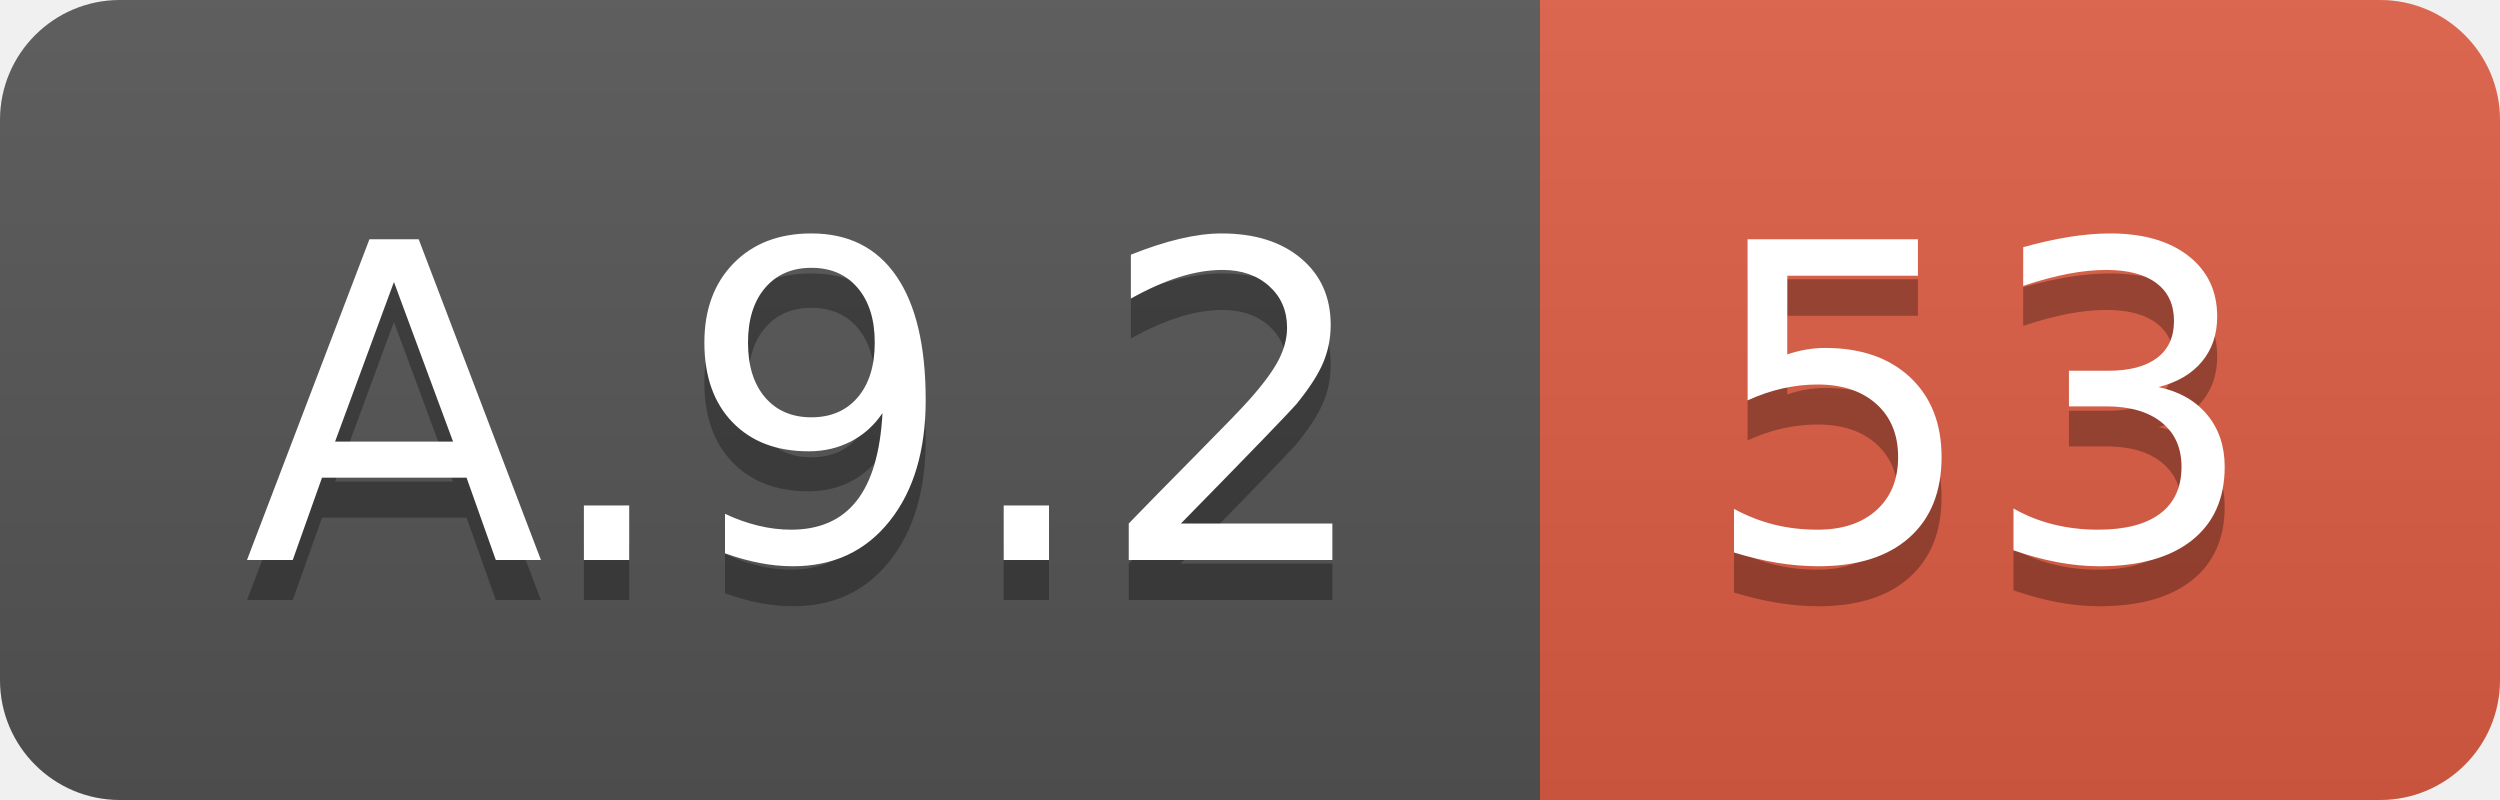
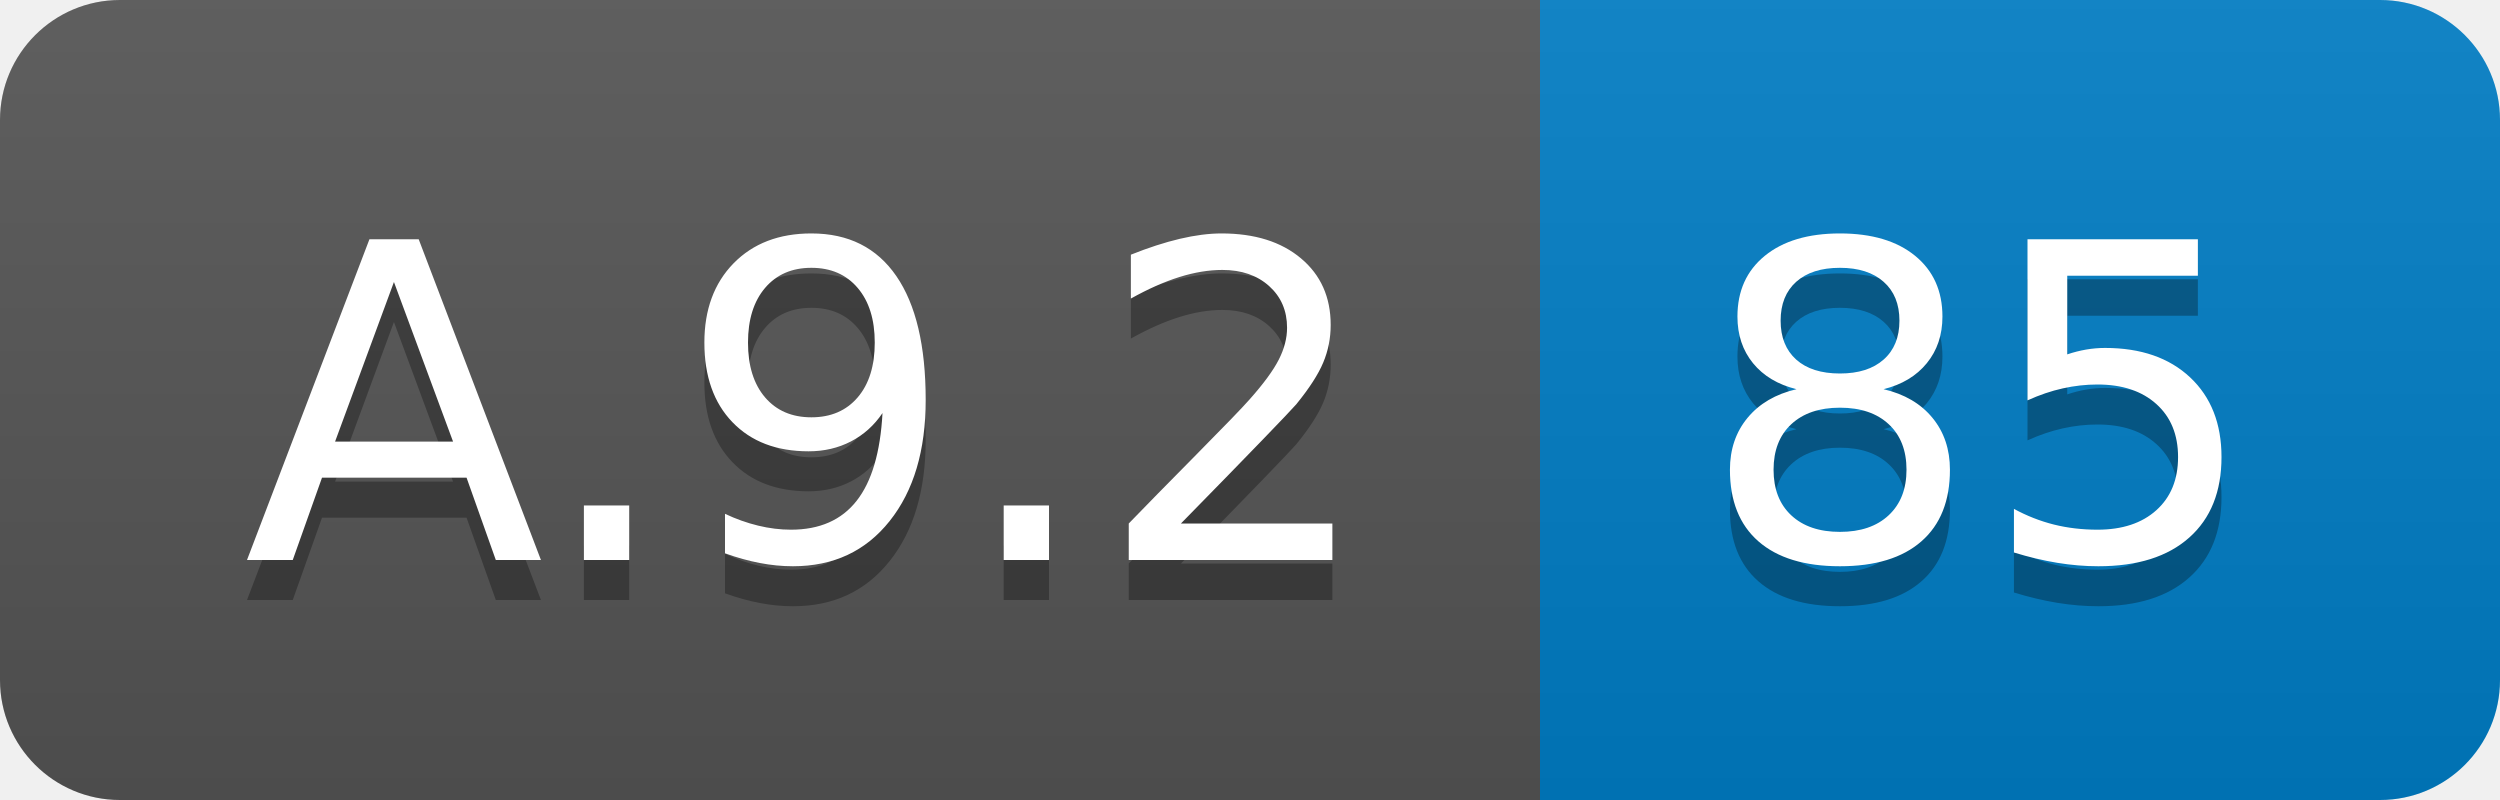
<svg xmlns="http://www.w3.org/2000/svg" width="62.5" height="20">
  <linearGradient id="smooth" x2="0" y2="100%">
    <stop offset="0" stop-color="#bbb" stop-opacity=".1" />
    <stop offset="1" stop-opacity=".1" />
  </linearGradient>
  <clipPath id="round">
    <rect width="62.5" height="20" rx="3" fill="#fff" />
  </clipPath>
  <g clip-path="url(#round)">
    <rect width="38.5" height="20" fill="#555" />
-     <rect x="38.5" width="24.0" height="20" fill="#e05d44" />
+     <rect x="38.5" width="24.0" height="20" fill="#007ec6" />
    <rect width="62.5" height="20" fill="url(#smooth)" />
  </g>
  <g fill="#fff" text-anchor="middle" font-family="DejaVu Sans,Verdana,Geneva,sans-serif" font-size="110">
    <text x="202.5" y="150" fill="#010101" fill-opacity=".3" transform="scale(0.1)" textLength="285.0" lengthAdjust="spacing">A.9.2</text>
    <text x="202.5" y="140" transform="scale(0.1)" textLength="285.0" lengthAdjust="spacing">A.9.2</text>
-     <text x="495.0" y="150" fill="#010101" fill-opacity=".3" transform="scale(0.1)" textLength="140.0" lengthAdjust="spacing">53</text>
-     <text x="495.0" y="140" transform="scale(0.1)" textLength="140.0" lengthAdjust="spacing">53</text>
+     <text x="495.0" y="150" fill="#010101" fill-opacity=".3" transform="scale(0.1)" textLength="140.0" lengthAdjust="spacing">85</text>
+     <text x="495.0" y="140" transform="scale(0.1)" textLength="140.0" lengthAdjust="spacing">85</text>
  </g>
</svg>
